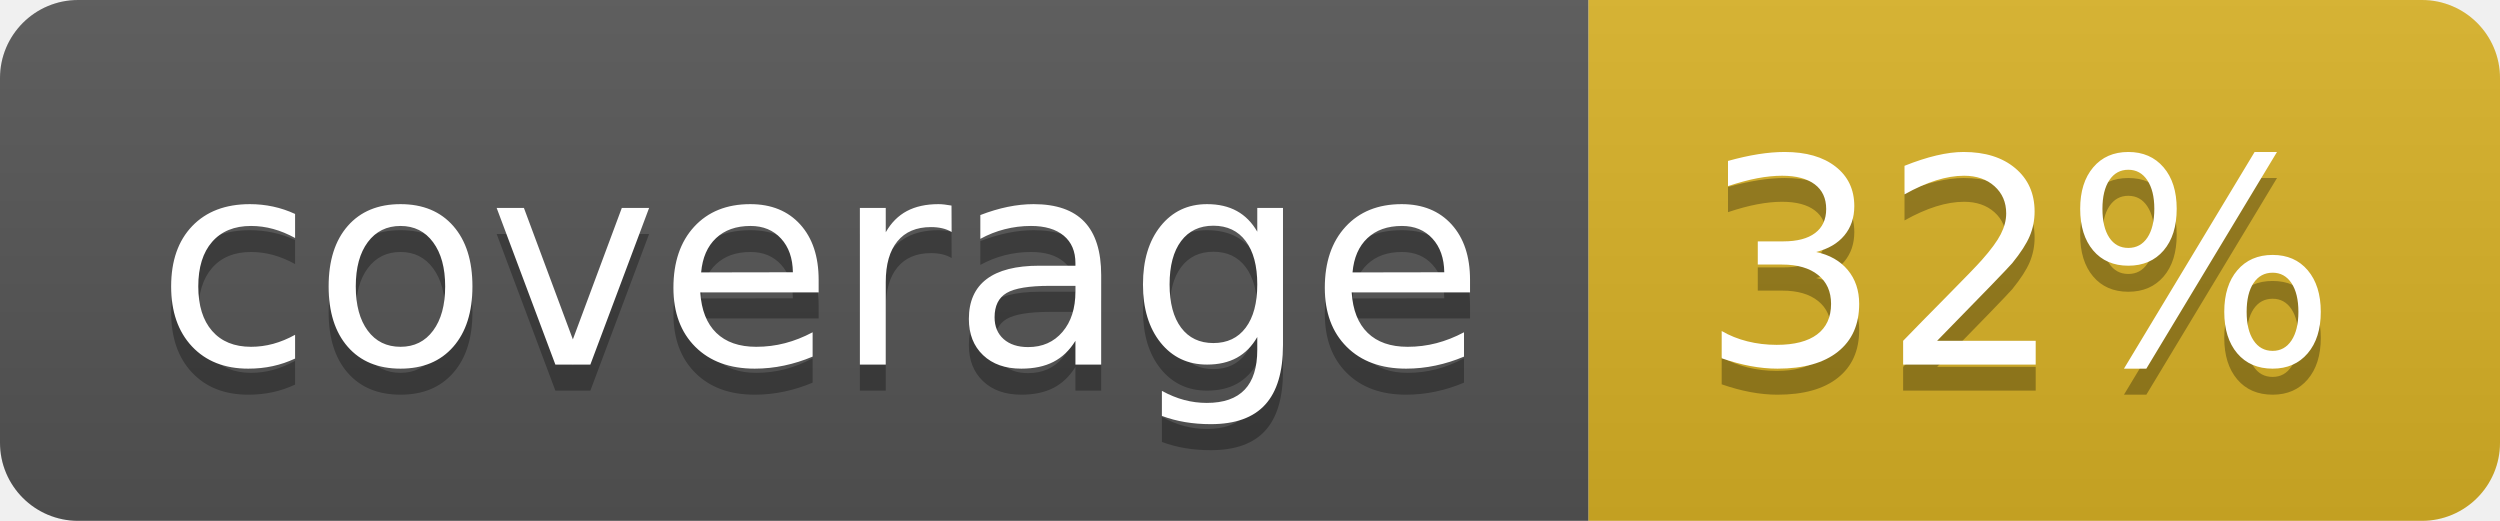
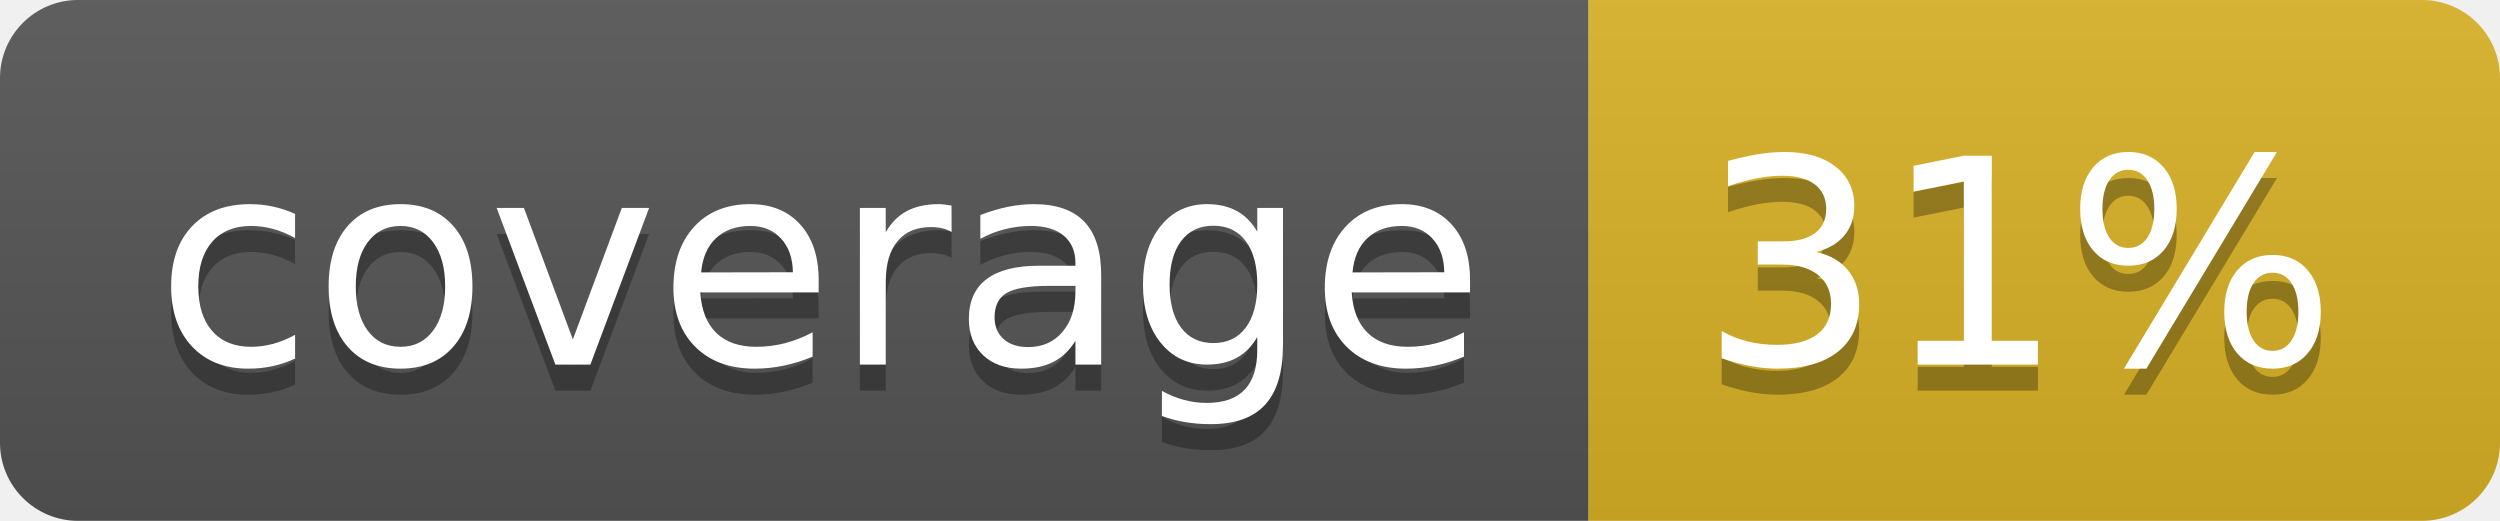
<svg xmlns="http://www.w3.org/2000/svg" width="96" height="20">
  <linearGradient id="b" x2="0" y2="100%">
    <stop offset="0" stop-color="#bbb" stop-opacity=".1" />
    <stop offset="1" stop-opacity=".1" />
  </linearGradient>
  <clipPath id="a">
    <rect width="96" height="20" rx="3" fill="#fff" />
  </clipPath>
  <g clip-path="url(#a)">
    <path fill="#555" d="M0 0h61v20H0z" />
    <path fill="#D9B226" d="M61 0h35v20H61z" />
    <path fill="url(#b)" d="M0 0h96v20H0z" />
  </g>
  <g fill="#fff" text-anchor="middle" font-family="DejaVu Sans,Verdana,Geneva,sans-serif" font-size="110">
    <text x="315" y="150" fill="#010101" fill-opacity=".3" transform="scale(.1)" textLength="510">coverage</text>
    <text x="315" y="140" transform="scale(.1)" textLength="510">coverage</text>
-     <text x="775" y="150" fill="#010101" fill-opacity=".3" transform="scale(.1)" textLength="250">32%</text>
-     <text x="775" y="140" transform="scale(.1)" textLength="250">32%</text>
+     <text x="775" y="150" fill="#010101" fill-opacity=".3" transform="scale(.1)" textLength="250">31%</text>
+     <text x="775" y="140" transform="scale(.1)" textLength="250">31%</text>
  </g>
</svg>
